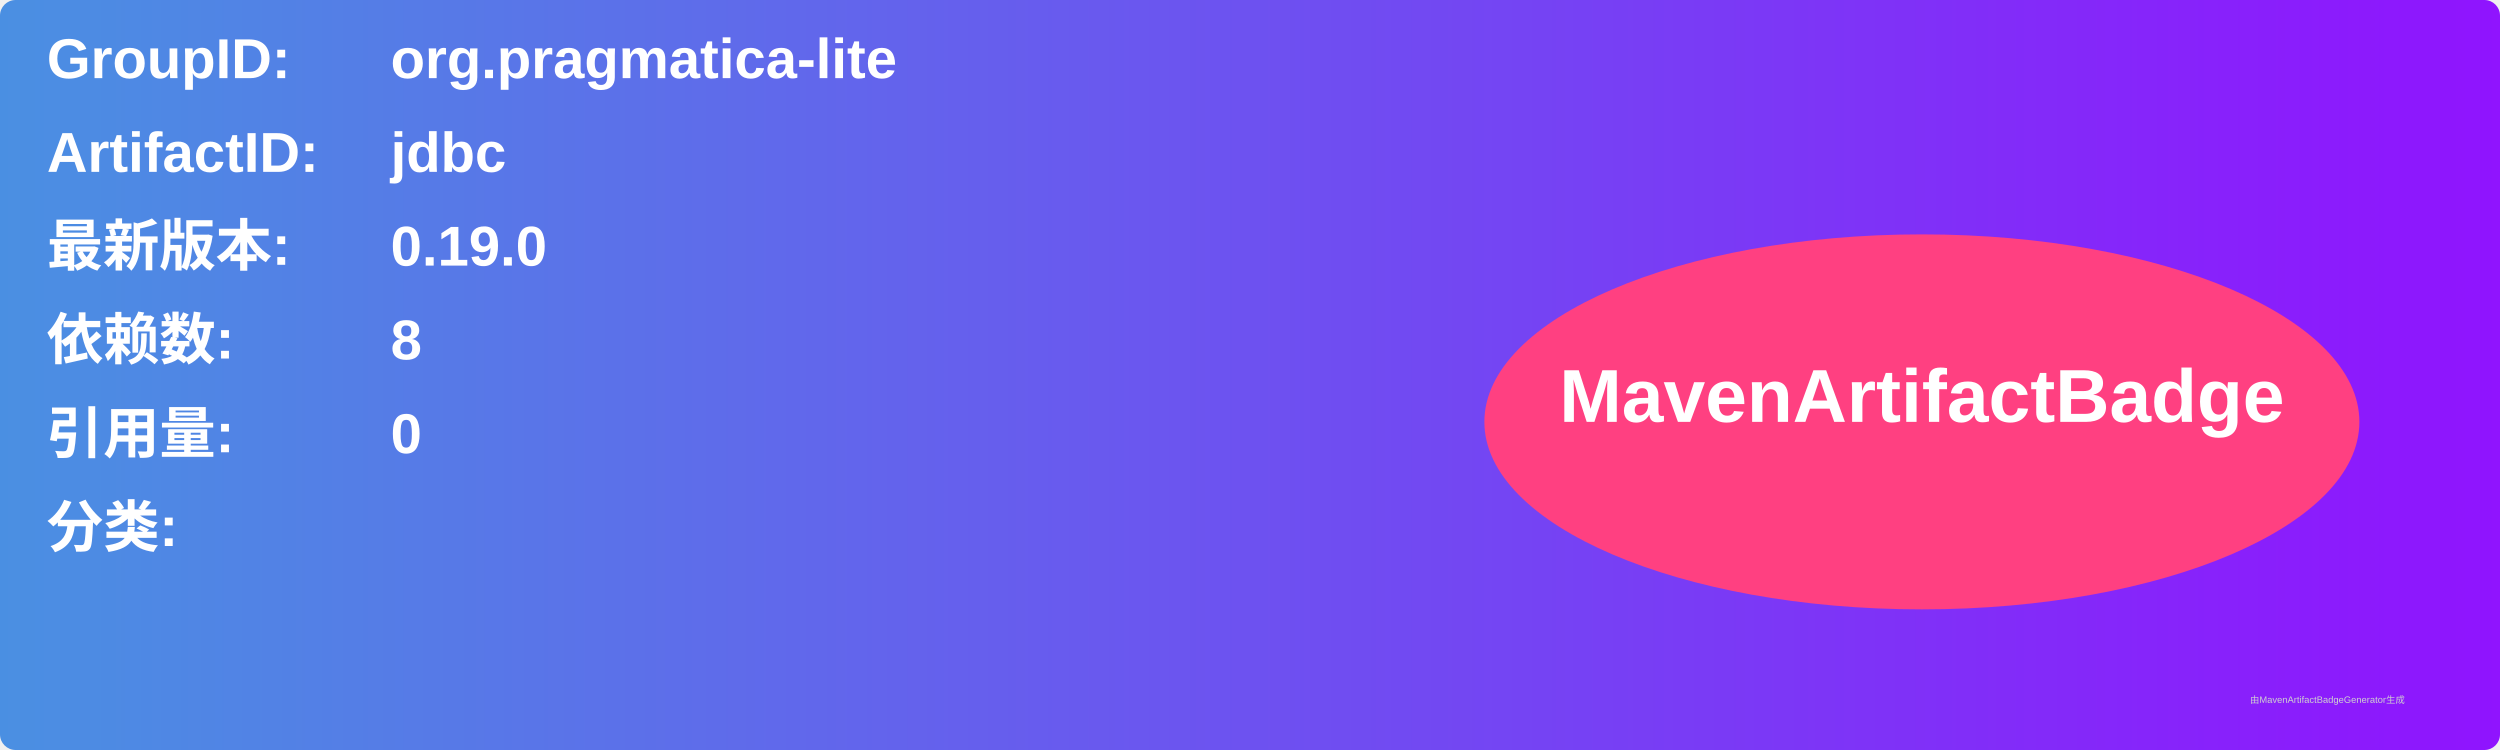
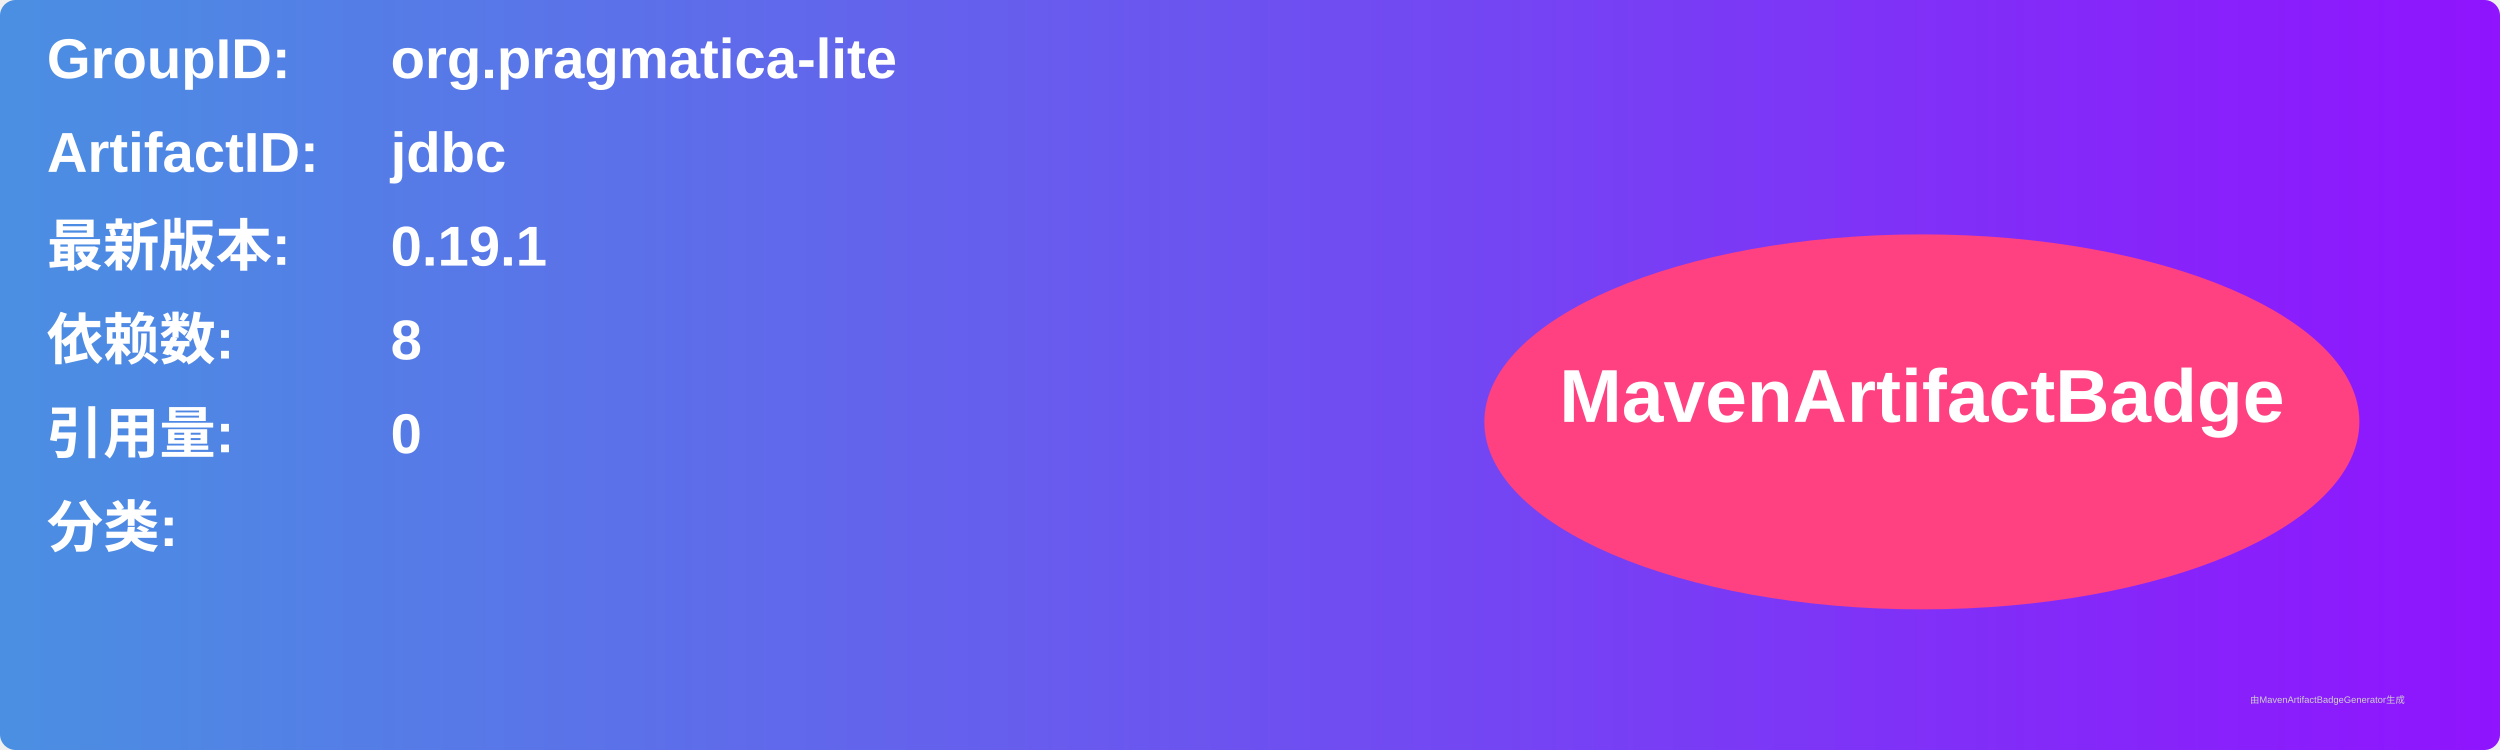
<svg xmlns="http://www.w3.org/2000/svg" width="800" height="240" viewBox="0 0 800 240">
  <linearGradient id="grad" x1="0%" y1="0%" x2="100%" y2="0%">
    <stop offset="0%" stop-color="#4a90e2" />
    <stop offset="100%" stop-color="#9013fe" />
  </linearGradient>
  <rect width="100%" height="100%" rx="5" ry="5" fill="url(#grad)" />
  <g transform="translate(15, 15)">
    <text x="0" y="10" font-family="Arial" font-size="18" fill="white" font-weight="bold" width="260">GroupID:</text>
    <text x="110" y="10" font-family="Arial" font-size="18" fill="white" font-weight="bold" width="460">org.pragmatica-lite</text>
    <text x="0" y="40" font-family="Arial" font-size="18" fill="white" font-weight="bold" width="260">ArtifactID:</text>
    <text x="110" y="40" font-family="Arial" font-size="18" fill="white" font-weight="bold" width="460">jdbc</text>
    <text x="0" y="70" font-family="Arial" font-size="18" fill="white" font-weight="bold">最新版本:</text>
    <text x="110" y="70" font-family="Arial" font-size="18" fill="white" font-weight="bold">
-       <tspan font-weight="bold">0.19.0</tspan>
+       <tspan font-weight="bold">0.19.1</tspan>
    </text>
    <text x="0" y="100" font-family="Arial" font-size="18" fill="white" font-weight="bold">依赖数: </text>
    <text x="110" y="100" font-family="Arial" font-size="18" fill="white">
      <tspan font-weight="bold">8</tspan>
    </text>
    <text x="0" y="130" font-family="Arial" font-size="18" fill="white" font-weight="bold">引用量: </text>
    <text x="110" y="130" font-family="Arial" font-size="18" fill="white">
      <tspan font-weight="bold">0</tspan>
    </text>
    <text x="0" y="160" font-family="Arial" font-size="18" fill="white" font-weight="bold">分类:</text>
    <text x="10" y="190" font-family="Arial" font-size="10" fill="white">
      <tspan font-weight="bold" />
    </text>
    <ellipse cx="600" cy="120" rx="140" ry="60" fill="#ff4081" />
    <text x="600" y="120" text-anchor="middle" font-family="Arial" font-size="24" fill="white" font-weight="bold">MavenArtifactBadge</text>
  </g>
  <text x="720" y="225" font-family="Arial" font-size="3" fill="#d0d0d0">由MavenArtifactBadgeGenerator生成</text>
</svg>
